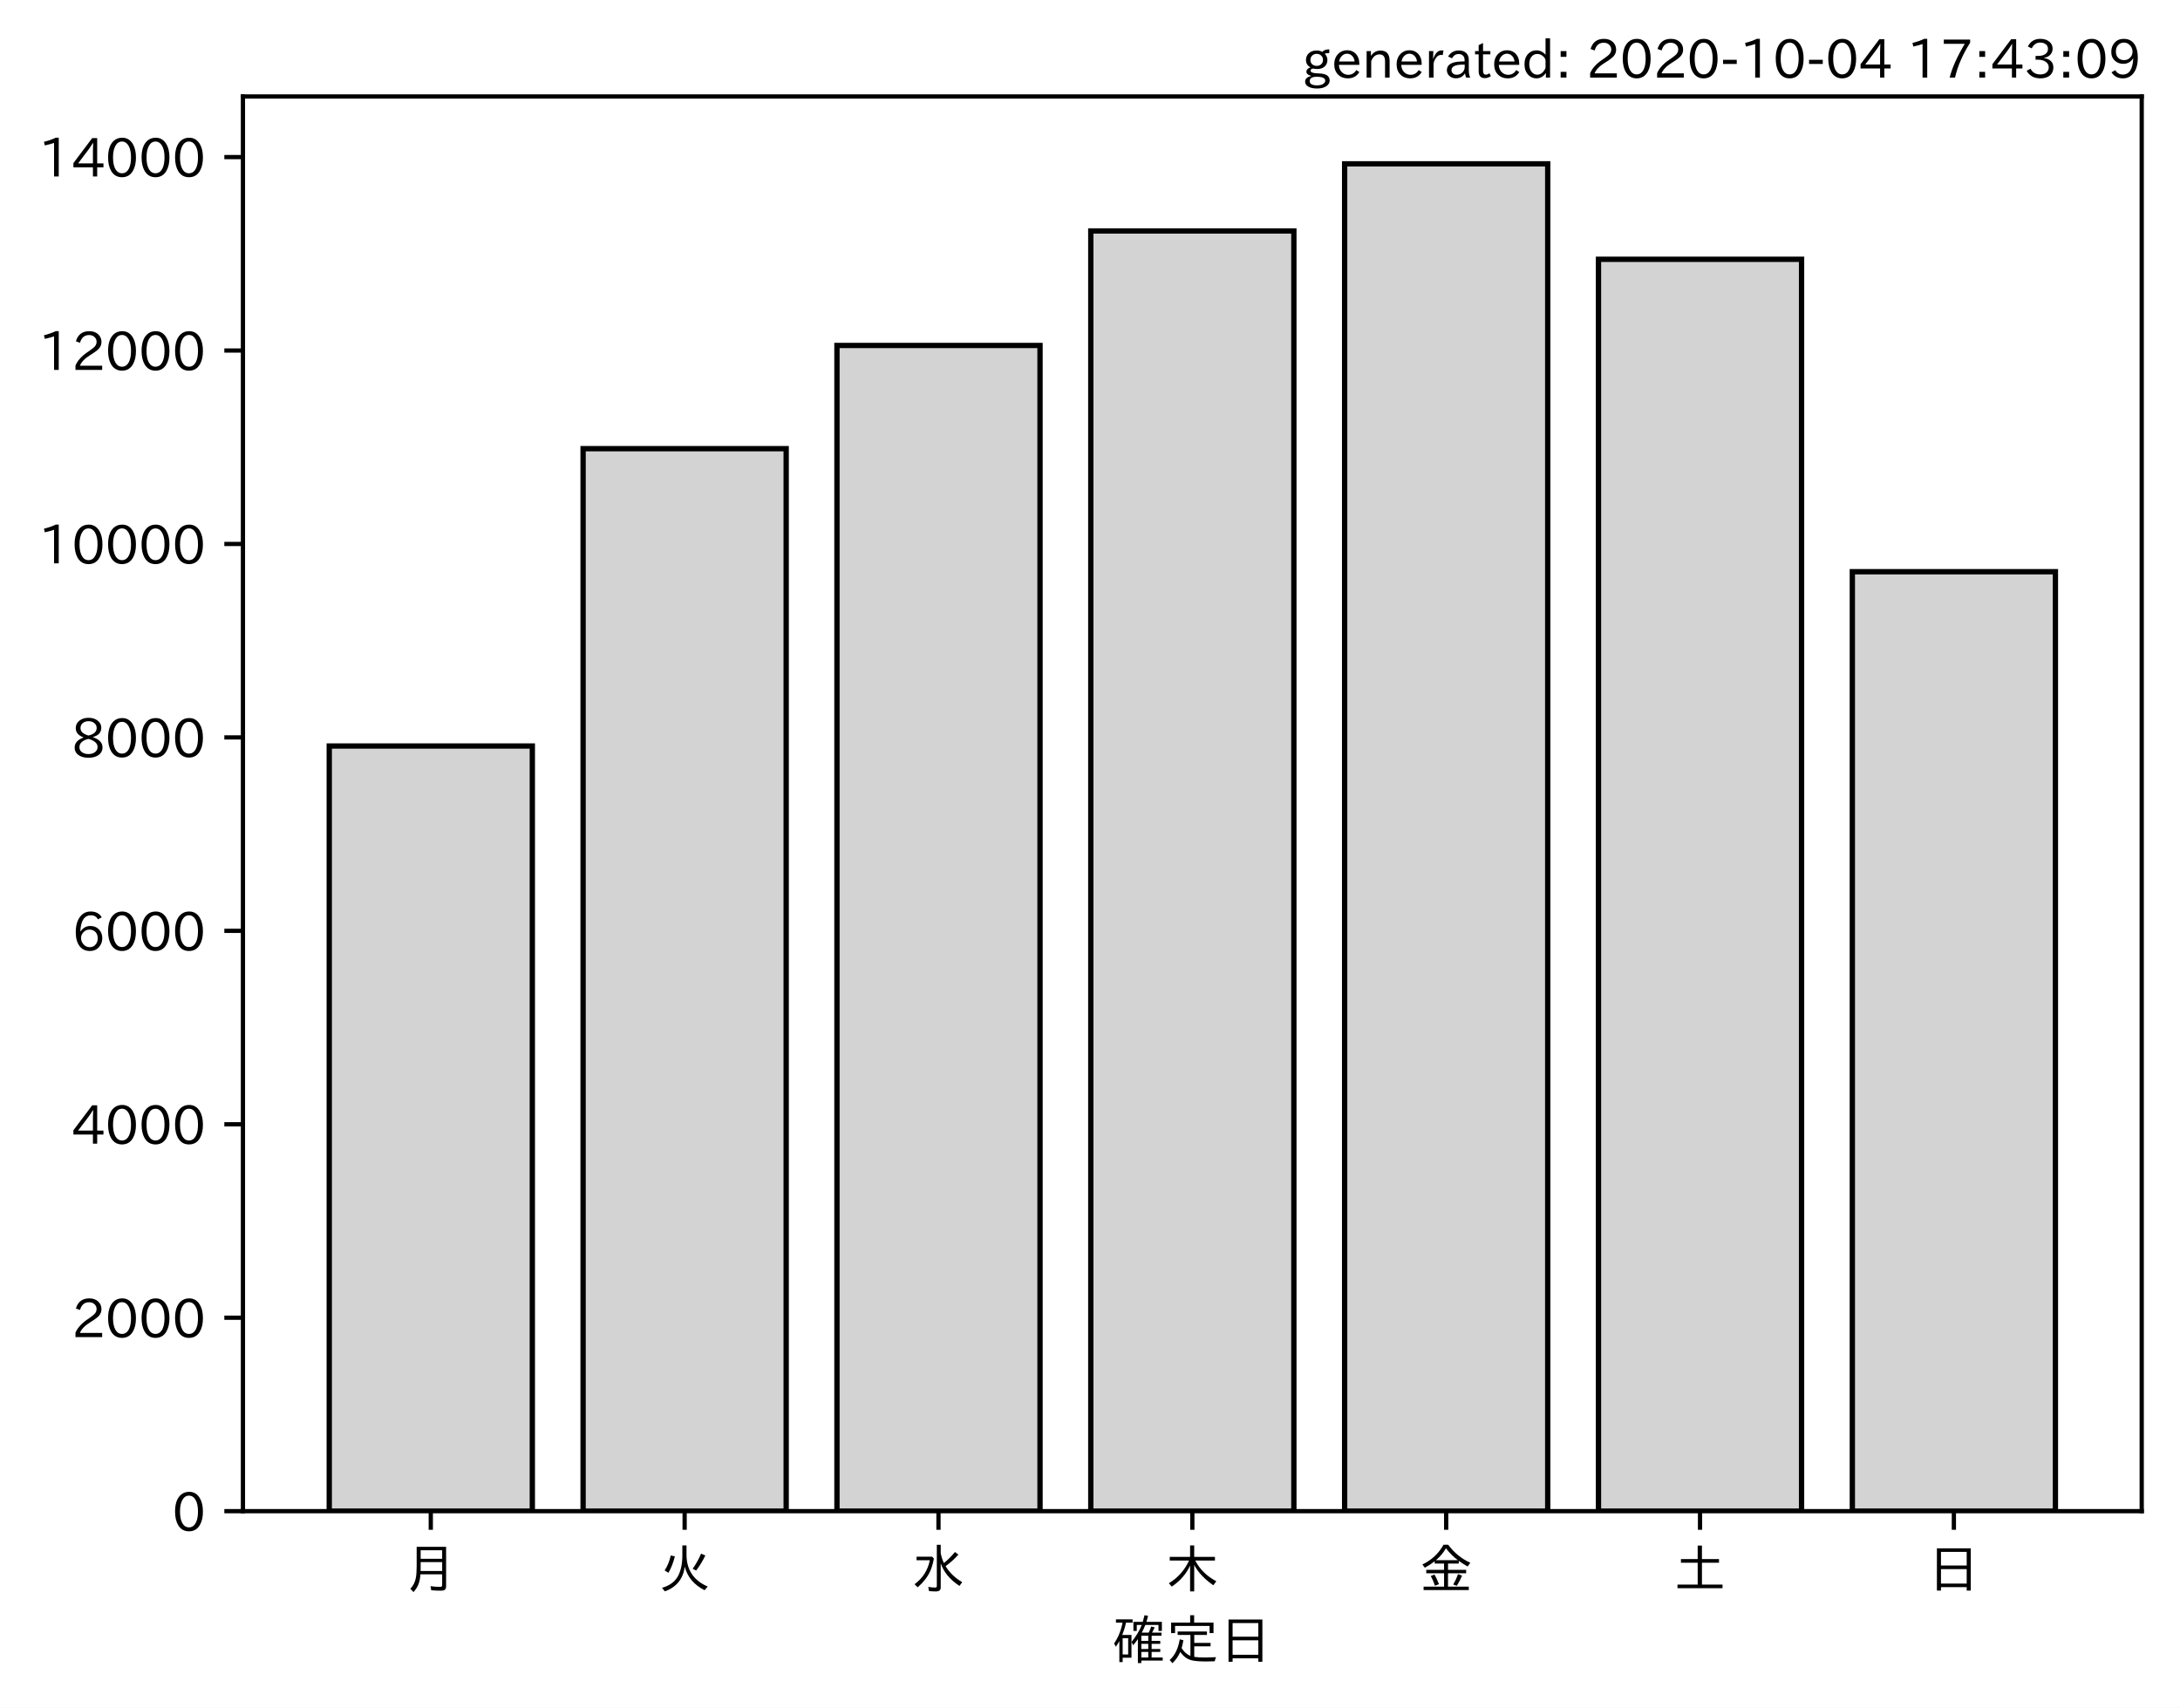
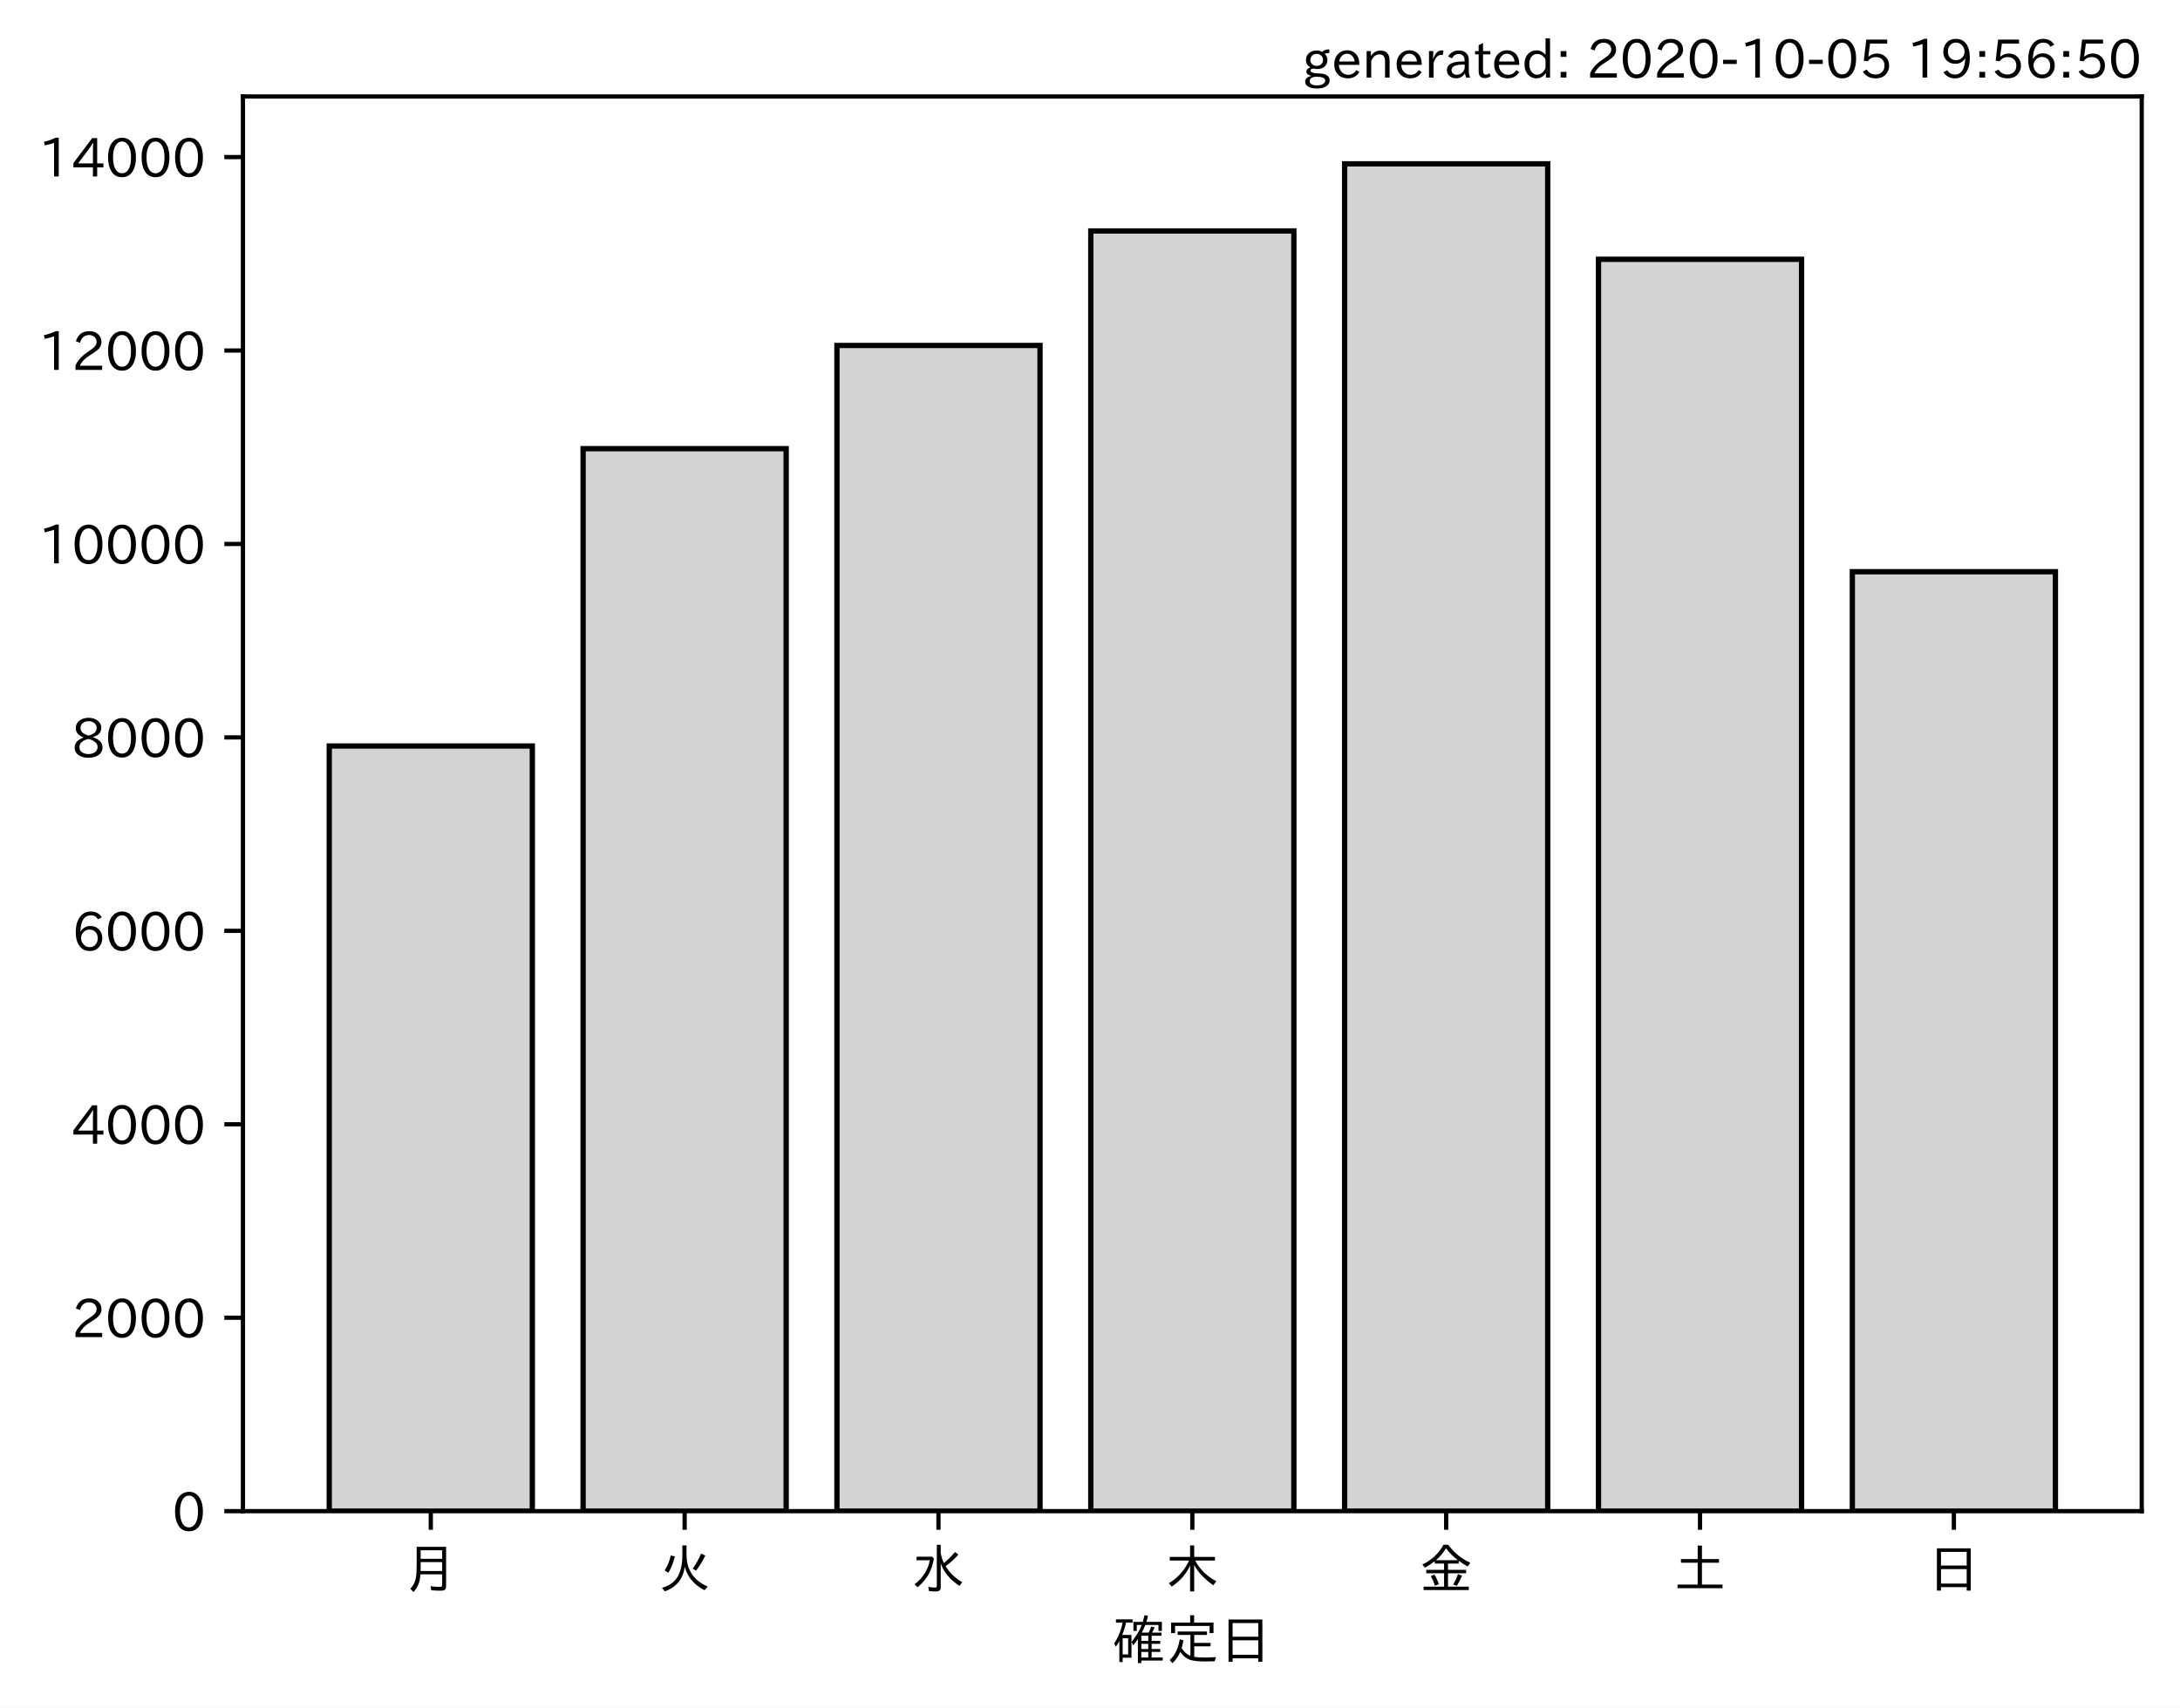
<svg xmlns="http://www.w3.org/2000/svg" xmlns:xlink="http://www.w3.org/1999/xlink" height="321.24pt" version="1.1" viewBox="0 0 410.012 321.24" width="410.012pt">
  <defs>
    <style type="text/css">*{stroke-linecap:butt;stroke-linejoin:round;}</style>
  </defs>
  <g id="figure_1">
    <g id="patch_1">
      <path d="M 0 321.24  L 410.012 321.24  L 410.012 0  L 0 0  z " style="fill:#ffffff;" />
    </g>
    <g id="axes_1">
      <g id="patch_2">
        <path d="M 45.692 284.259  L 402.812 284.259  L 402.812 18.147  L 45.692 18.147  z " style="fill:#ffffff;" />
      </g>
      <g id="patch_3">
-         <path clip-path="url(#pa405939b6a)" d="M 61.925 284.259  L 100.12 284.259  L 100.12 140.327  L 61.925 140.327  z " style="fill:#d3d3d3;stroke:#000000;stroke-linejoin:miter;" />
+         <path clip-path="url(#p9a9a6f5cff)" d="M 61.925 284.259  L 100.12 284.259  L 100.12 140.327  L 61.925 140.327  z " style="fill:#d3d3d3;stroke:#000000;stroke-linejoin:miter;" />
      </g>
      <g id="patch_4">
-         <path clip-path="url(#pa405939b6a)" d="M 109.668 284.259  L 147.863 284.259  L 147.863 84.399  L 109.668 84.399  z " style="fill:#d3d3d3;stroke:#000000;stroke-linejoin:miter;" />
+         <path clip-path="url(#p9a9a6f5cff)" d="M 109.668 284.259  L 147.863 284.259  L 147.863 84.399  L 109.668 84.399  z " style="fill:#d3d3d3;stroke:#000000;stroke-linejoin:miter;" />
      </g>
      <g id="patch_5">
-         <path clip-path="url(#pa405939b6a)" d="M 157.412 284.259  L 195.606 284.259  L 195.606 64.987  L 157.412 64.987  z " style="fill:#d3d3d3;stroke:#000000;stroke-linejoin:miter;" />
+         <path clip-path="url(#p9a9a6f5cff)" d="M 157.412 284.259  L 195.606 284.259  L 195.606 64.987  L 157.412 64.987  z " style="fill:#d3d3d3;stroke:#000000;stroke-linejoin:miter;" />
      </g>
      <g id="patch_6">
-         <path clip-path="url(#pa405939b6a)" d="M 205.155 284.259  L 243.35 284.259  L 243.35 43.445  L 205.155 43.445  z " style="fill:#d3d3d3;stroke:#000000;stroke-linejoin:miter;" />
+         <path clip-path="url(#p9a9a6f5cff)" d="M 205.155 284.259  L 243.35 284.259  L 243.35 43.445  L 205.155 43.445  z " style="fill:#d3d3d3;stroke:#000000;stroke-linejoin:miter;" />
      </g>
      <g id="patch_7">
-         <path clip-path="url(#pa405939b6a)" d="M 252.898 284.259  L 291.093 284.259  L 291.093 30.819  L 252.898 30.819  z " style="fill:#d3d3d3;stroke:#000000;stroke-linejoin:miter;" />
+         <path clip-path="url(#p9a9a6f5cff)" d="M 252.898 284.259  L 291.093 284.259  L 291.093 30.819  L 252.898 30.819  z " style="fill:#d3d3d3;stroke:#000000;stroke-linejoin:miter;" />
      </g>
      <g id="patch_8">
-         <path clip-path="url(#pa405939b6a)" d="M 300.641 284.259  L 338.836 284.259  L 338.836 48.776  L 300.641 48.776  z " style="fill:#d3d3d3;stroke:#000000;stroke-linejoin:miter;" />
+         <path clip-path="url(#p9a9a6f5cff)" d="M 300.641 284.259  L 338.836 284.259  L 338.836 48.776  L 300.641 48.776  z " style="fill:#d3d3d3;stroke:#000000;stroke-linejoin:miter;" />
      </g>
      <g id="patch_9">
-         <path clip-path="url(#pa405939b6a)" d="M 348.385 284.259  L 386.579 284.259  L 386.579 107.542  L 348.385 107.542  z " style="fill:#d3d3d3;stroke:#000000;stroke-linejoin:miter;" />
+         <path clip-path="url(#p9a9a6f5cff)" d="M 348.385 284.259  L 386.579 284.259  L 386.579 107.542  L 348.385 107.542  z " style="fill:#d3d3d3;stroke:#000000;stroke-linejoin:miter;" />
      </g>
      <g id="matplotlib.axis_1">
        <g id="xtick_1">
          <g id="line2d_1">
            <defs>
-               <path d="M 0 0  L 0 3.5  " id="m3454ab2ff5" style="stroke:#000000;stroke-width:0.8;" />
+               <path d="M 0 0  L 0 3.5  " id="mf4153aa26d" style="stroke:#000000;stroke-width:0.8;" />
            </defs>
            <g>
-               <use style="stroke:#000000;stroke-width:0.8;" x="81.022" xlink:href="#m3454ab2ff5" y="284.259" />
+               <use style="stroke:#000000;stroke-width:0.8;" x="81.022" xlink:href="#mf4153aa26d" y="284.259" />
            </g>
          </g>
          <g id="text_1">
            <g transform="translate(76.02224 298.7493)scale(0.1 -0.1)">
              <defs>
                <path d="M 78.812 77.875  L 78.812 4  Q 78.812 -1.219 76.078 -3.172  Q 73.969 -4.688 68.797 -4.688  Q 60.844 -4.688 50.828 -3.859  L 49.516 3.812  Q 58.594 2.484 67.094 2.484  Q 70.359 2.484 71.047 4.109  Q 71.391 4.891 71.391 6.844  L 71.391 26.125  L 30.516 26.125  Q 29.781 14.938 26.812 7.422  Q 24.031 0.094 17.438 -7.375  L 11.625 -0.984  Q 19.672 7.422 21.922 19.438  Q 23.438 27.688 23.438 41.406  L 23.438 77.875  z M 30.953 71.391  L 30.953 55.328  L 71.391 55.328  L 71.391 71.391  z M 30.953 49.125  L 30.953 39.938  Q 30.953 35.75 30.859 33.547  L 30.859 32.328  L 71.391 32.328  L 71.391 49.125  z " id="IPAexGothic-26376" />
              </defs>
              <use xlink:href="#IPAexGothic-26376" />
            </g>
          </g>
        </g>
        <g id="xtick_2">
          <g id="line2d_2">
            <g>
-               <use style="stroke:#000000;stroke-width:0.8;" x="128.766" xlink:href="#m3454ab2ff5" y="284.259" />
+               <use style="stroke:#000000;stroke-width:0.8;" x="128.766" xlink:href="#mf4153aa26d" y="284.259" />
            </g>
          </g>
          <g id="text_2">
            <g transform="translate(123.7656 298.7493)scale(0.1 -0.1)">
              <defs>
                <path d="M 53.516 80.422  L 53.516 63.188  Q 53.516 20.359 93.406 3.078  L 87.5 -3.812  Q 57.672 11.328 50.297 40.375  Q 45.359 5.672 12.797 -5.906  L 7.422 0.688  Q 28.859 6.844 37.406 22.609  Q 45.703 37.844 45.703 62.016  L 45.703 80.422  z M 12.406 33.5  Q 20.703 46.141 23.828 61.531  L 31.641 59.906  Q 27 41.312 19.438 29  z M 65.141 36.625  Q 74.656 50.047 80.906 64.984  L 88.922 61.531  Q 81.109 45.406 71.531 33.109  z " id="IPAexGothic-28779" />
              </defs>
              <use xlink:href="#IPAexGothic-28779" />
            </g>
          </g>
        </g>
        <g id="xtick_3">
          <g id="line2d_3">
            <g>
-               <use style="stroke:#000000;stroke-width:0.8;" x="176.509" xlink:href="#m3454ab2ff5" y="284.259" />
+               <use style="stroke:#000000;stroke-width:0.8;" x="176.509" xlink:href="#mf4153aa26d" y="284.259" />
            </g>
          </g>
          <g id="text_3">
            <g transform="translate(171.5089 298.7493)scale(0.1 -0.1)">
              <defs>
                <path d="M 54.203 65.922  Q 56.156 55.562 60.203 47.312  Q 71.578 56.453 81 68.109  L 87.406 63.188  Q 77.25 51.516 63.375 41.406  Q 75 22.609 94.672 11.375  L 89.5 4.297  Q 62.75 21.781 54.203 46.781  L 54.203 0.984  Q 54.203 -6.109 44.875 -6.109  Q 38.812 -6.109 32.172 -5.422  L 30.766 2.391  Q 38.422 1.219 44 1.219  Q 46.875 1.219 46.875 4.109  L 46.875 81.688  L 54.203 81.688  z M 8.797 59.281  L 38.094 59.281  L 41.359 55.766  Q 38.672 41.219 34.078 31.297  Q 26.656 15.375 10.891 1.703  L 4.984 7.422  Q 28.266 24.656 33.688 52.594  L 8.797 52.594  z " id="IPAexGothic-27700" />
              </defs>
              <use xlink:href="#IPAexGothic-27700" />
            </g>
          </g>
        </g>
        <g id="xtick_4">
          <g id="line2d_4">
            <g>
-               <use style="stroke:#000000;stroke-width:0.8;" x="224.252" xlink:href="#m3454ab2ff5" y="284.259" />
+               <use style="stroke:#000000;stroke-width:0.8;" x="224.252" xlink:href="#mf4153aa26d" y="284.259" />
            </g>
          </g>
          <g id="text_4">
            <g transform="translate(219.2522 298.7493)scale(0.1 -0.1)">
              <defs>
                <path d="M 55.422 52  Q 68.5 27 95.125 13.094  L 89.5 5.516  Q 64.594 22.797 53.516 43.703  L 53.516 -6  L 45.797 -6  L 45.797 42.672  Q 35.5 19.578 11.422 2.984  L 5.812 9.281  Q 31.453 24.75 43.797 52  L 7.516 52  L 7.516 58.891  L 45.797 58.891  L 45.797 80.469  L 53.516 80.469  L 53.516 58.891  L 92.531 58.891  L 92.531 52  z " id="IPAexGothic-26408" />
              </defs>
              <use xlink:href="#IPAexGothic-26408" />
            </g>
          </g>
        </g>
        <g id="xtick_5">
          <g id="line2d_5">
            <g>
-               <use style="stroke:#000000;stroke-width:0.8;" x="271.996" xlink:href="#m3454ab2ff5" y="284.259" />
+               <use style="stroke:#000000;stroke-width:0.8;" x="271.996" xlink:href="#mf4153aa26d" y="284.259" />
            </g>
          </g>
          <g id="text_5">
            <g transform="translate(266.9955 298.7493)scale(0.1 -0.1)">
              <defs>
                <path d="M 53.469 46.391  L 53.469 34.516  L 87.547 34.516  L 87.547 28.125  L 53.469 28.125  L 53.469 2.984  L 92.531 2.984  L 92.531 -3.516  L 7.516 -3.516  L 7.516 2.984  L 46.047 2.984  L 46.047 28.125  L 12.547 28.125  L 12.547 34.516  L 46.047 34.516  L 46.047 46.391  L 28.422 46.391  L 28.422 50.688  Q 19.734 43.891 9.906 38.531  L 5.219 44.578  Q 31.344 56.984 45.016 81.781  L 53.766 81.781  Q 70.359 59.234 95.453 47.797  L 90.234 40.828  Q 81.547 45.844 73.641 51.469  L 73.641 46.391  z M 72.016 52.688  Q 59.078 62.406 49.562 75.094  Q 42.828 63.141 30.812 52.688  z M 28.719 4.688  Q 26.078 13.719 21 22.797  L 27.875 25.688  Q 31.938 19.188 36.531 7.516  z M 63.188 6.891  Q 68.797 16.406 72.219 26.516  L 79.891 23.578  Q 75.922 14.156 70.125 4.5  z " id="IPAexGothic-37329" />
              </defs>
              <use xlink:href="#IPAexGothic-37329" />
            </g>
          </g>
        </g>
        <g id="xtick_6">
          <g id="line2d_6">
            <g>
-               <use style="stroke:#000000;stroke-width:0.8;" x="319.739" xlink:href="#m3454ab2ff5" y="284.259" />
+               <use style="stroke:#000000;stroke-width:0.8;" x="319.739" xlink:href="#mf4153aa26d" y="284.259" />
            </g>
          </g>
          <g id="text_6">
            <g transform="translate(314.7388 298.7493)scale(0.1 -0.1)">
              <defs>
                <path d="M 45.609 54.781  L 45.609 80.172  L 53.609 80.172  L 53.609 54.781  L 85.688 54.781  L 85.688 47.906  L 53.609 47.906  L 53.609 6.781  L 92.328 6.781  L 92.328 0  L 7.625 0  L 7.625 6.781  L 45.609 6.781  L 45.609 47.906  L 14.109 47.906  L 14.109 54.781  z " id="IPAexGothic-22303" />
              </defs>
              <use xlink:href="#IPAexGothic-22303" />
            </g>
          </g>
        </g>
        <g id="xtick_7">
          <g id="line2d_7">
            <g>
-               <use style="stroke:#000000;stroke-width:0.8;" x="367.482" xlink:href="#m3454ab2ff5" y="284.259" />
+               <use style="stroke:#000000;stroke-width:0.8;" x="367.482" xlink:href="#mf4153aa26d" y="284.259" />
            </g>
          </g>
          <g id="text_7">
            <g transform="translate(362.4821 298.7493)scale(0.1 -0.1)">
              <defs>
                <path d="M 81.734 75  L 81.734 -4.5  L 74.125 -4.5  L 74.125 2  L 25.734 2  L 25.734 -4.5  L 18.109 -4.5  L 18.109 75  z M 25.734 68.312  L 25.734 42.672  L 74.125 42.672  L 74.125 68.312  z M 25.734 35.891  L 25.734 8.688  L 74.125 8.688  L 74.125 35.891  z " id="IPAexGothic-26085" />
              </defs>
              <use xlink:href="#IPAexGothic-26085" />
            </g>
          </g>
        </g>
        <g id="text_8">
          <g transform="translate(209.2522 312.1399)scale(0.1 -0.1)">
            <defs>
              <path d="M 67.922 50.297  Q 70.562 55.281 72.609 61.812  L 79.297 60.203  Q 76.172 53.609 74.219 50.297  L 92 50.297  L 92 44.484  L 73.438 44.484  L 73.438 34.719  L 89.703 34.719  L 89.703 29.203  L 73.438 29.203  L 73.438 19.531  L 89.703 19.531  L 89.703 14.016  L 73.438 14.016  L 73.438 3.609  L 94.281 3.609  L 94.281 -2.203  L 54.109 -2.203  L 54.109 -6.984  L 47.609 -6.984  L 47.609 38.188  Q 43.062 31.547 38.812 26.609  L 35.688 32.812  Q 49.359 49.953 54.781 64.797  L 45.516 64.797  L 45.516 53.516  L 39.203 53.516  L 39.203 70.609  L 56.781 70.609  Q 58.594 76.609 60.109 83.109  L 66.703 81.891  Q 65.234 75.531 63.625 70.609  L 92.719 70.609  L 92.719 53.516  L 86.328 53.516  L 86.328 64.797  L 61.531 64.797  Q 58.547 56.984 54.891 50.297  z M 67.141 44.484  L 54.109 44.484  L 54.109 34.719  L 67.141 34.719  z M 67.141 29.203  L 54.109 29.203  L 54.109 19.531  L 67.141 19.531  z M 67.141 14.016  L 54.109 14.016  L 54.109 3.609  L 67.141 3.609  z M 18.109 46  L 35.547 46  L 35.547 3.078  L 18.953 3.078  L 18.953 -5.125  L 12.75 -5.125  L 12.75 34.469  Q 10.156 29.734 6.156 23.781  L 2.938 29.984  Q 14.547 47.078 18.75 69  L 6.344 69  L 6.344 75.297  L 37.641 75.297  L 37.641 69  L 25.25 69  L 24.953 68.016  Q 22.75 57.234 18.109 46  z M 18.953 39.891  L 18.953 9.188  L 29.344 9.188  L 29.344 39.891  z " id="IPAexGothic-30906" />
              <path d="M 53.609 4.734  Q 61.422 3.516 73.578 3.516  Q 81.109 3.516 94.578 4.109  Q 93.172 0.922 92 -3.562  Q 81.781 -3.906 75.688 -3.906  Q 55.766 -3.906 46.922 -1.219  Q 35.297 2.391 27.344 14.109  Q 22.516 2.547 12.594 -7.172  L 7.422 -1.172  Q 22.125 11.859 26.312 37.797  L 33.203 35.984  Q 31.734 27.438 29.828 21.188  Q 36.531 10.594 46.438 6.5  L 46.438 46  L 22.406 46  L 22.406 52.391  L 77.484 52.391  L 77.484 46  L 53.609 46  L 53.609 31  L 84.328 31  L 84.328 24.516  L 53.609 24.516  z M 53.422 69.188  L 89.844 69.188  L 89.844 49.469  L 82.422 49.469  L 82.422 62.891  L 17.531 62.891  L 17.531 49.469  L 10.109 49.469  L 10.109 69.188  L 45.906 69.188  L 45.906 83.016  L 53.422 83.016  z " id="IPAexGothic-23450" />
            </defs>
            <use xlink:href="#IPAexGothic-30906" />
            <use x="100" xlink:href="#IPAexGothic-23450" />
            <use x="200" xlink:href="#IPAexGothic-26085" />
          </g>
        </g>
      </g>
      <g id="matplotlib.axis_2">
        <g id="ytick_1">
          <g id="line2d_8">
            <defs>
-               <path d="M 0 0  L -3.5 0  " id="mf530891b1b" style="stroke:#000000;stroke-width:0.8;" />
+               <path d="M 0 0  L -3.5 0  " id="m79c83e915c" style="stroke:#000000;stroke-width:0.8;" />
            </defs>
            <g>
-               <use style="stroke:#000000;stroke-width:0.8;" x="45.692" xlink:href="#mf530891b1b" y="284.259" />
+               <use style="stroke:#000000;stroke-width:0.8;" x="45.692" xlink:href="#m79c83e915c" y="284.259" />
            </g>
          </g>
          <g id="text_9">
            <g transform="translate(32.39375 288.0039)scale(0.1 -0.1)">
              <defs>
                <path d="M 31.844 73.828  Q 45.016 73.828 52.094 61.625  Q 57.719 51.953 57.719 36.625  Q 57.719 21.438 52.094 11.578  Q 45.125 -0.484 31.5 -0.484  Q 17.922 -0.484 10.938 11.578  Q 5.328 21.438 5.328 36.719  Q 5.328 58.016 15.625 67.719  Q 22.172 73.828 31.844 73.828  z M 31.5 66.656  Q 23.688 66.656 19.188 58.734  Q 14.594 50.734 14.594 36.625  Q 14.594 22.75 19.094 14.797  Q 23.641 6.984 31.5 6.984  Q 40.922 6.984 45.453 18.016  Q 48.438 25.344 48.438 37.109  Q 48.438 50.875 43.844 58.734  Q 39.203 66.656 31.5 66.656  z " id="IPAexGothic-48" />
              </defs>
              <use xlink:href="#IPAexGothic-48" />
            </g>
          </g>
        </g>
        <g id="ytick_2">
          <g id="line2d_9">
            <g>
-               <use style="stroke:#000000;stroke-width:0.8;" x="45.692" xlink:href="#mf530891b1b" y="247.871" />
+               <use style="stroke:#000000;stroke-width:0.8;" x="45.692" xlink:href="#m79c83e915c" y="247.871" />
            </g>
          </g>
          <g id="text_10">
            <g transform="translate(13.49844 251.6163)scale(0.1 -0.1)">
              <defs>
                <path d="M 57.172 0.984  L 6.984 0.984  L 6.984 9.281  Q 12.891 23.047 29.594 34.422  L 32.375 36.281  Q 40.922 42.141 43.609 45.406  Q 46.688 49.266 46.688 53.812  Q 46.688 58.938 43.062 62.547  Q 39.062 66.547 32.562 66.547  Q 19.531 66.547 15.484 52  L 7.766 54.781  Q 13.328 73.828 33.062 73.828  Q 43.844 73.828 50.25 67.438  Q 55.859 61.672 55.859 53.516  Q 55.859 47.469 52.25 42.531  Q 48.922 37.75 36.969 30.281  L 34.859 29  Q 19.625 19.578 15.281 8.891  L 57.172 8.891  z " id="IPAexGothic-50" />
              </defs>
              <use xlink:href="#IPAexGothic-50" />
              <use x="62.988" xlink:href="#IPAexGothic-48" />
              <use x="125.977" xlink:href="#IPAexGothic-48" />
              <use x="188.965" xlink:href="#IPAexGothic-48" />
            </g>
          </g>
        </g>
        <g id="ytick_3">
          <g id="line2d_10">
            <g>
-               <use style="stroke:#000000;stroke-width:0.8;" x="45.692" xlink:href="#mf530891b1b" y="211.483" />
+               <use style="stroke:#000000;stroke-width:0.8;" x="45.692" xlink:href="#m79c83e915c" y="211.483" />
            </g>
          </g>
          <g id="text_11">
            <g transform="translate(13.49844 215.2286)scale(0.1 -0.1)">
              <defs>
                <path d="M 59.578 18.109  L 47.797 18.109  L 47.797 0.984  L 39.797 0.984  L 39.797 18.109  L 3.078 18.109  L 3.078 26.125  L 38.375 73.094  L 47.797 73.094  L 47.797 25.531  L 59.578 25.531  z M 40.281 64.203  L 39.984 64.203  Q 35.594 57.125 31.297 51.312  L 11.859 25.531  L 39.797 25.531  L 39.797 49.125  Q 39.797 54.391 40.281 64.203  z " id="IPAexGothic-52" />
              </defs>
              <use xlink:href="#IPAexGothic-52" />
              <use x="62.988" xlink:href="#IPAexGothic-48" />
              <use x="125.977" xlink:href="#IPAexGothic-48" />
              <use x="188.965" xlink:href="#IPAexGothic-48" />
            </g>
          </g>
        </g>
        <g id="ytick_4">
          <g id="line2d_11">
            <g>
-               <use style="stroke:#000000;stroke-width:0.8;" x="45.692" xlink:href="#mf530891b1b" y="175.096" />
+               <use style="stroke:#000000;stroke-width:0.8;" x="45.692" xlink:href="#m79c83e915c" y="175.096" />
            </g>
          </g>
          <g id="text_12">
            <g transform="translate(13.49844 178.841)scale(0.1 -0.1)">
              <defs>
                <path d="M 16.5 36.375  Q 23.578 46.578 34.906 46.578  Q 45.406 46.578 51.812 39.266  Q 57.422 32.906 57.422 23.781  Q 57.422 13.812 51.125 6.781  Q 44.578 -0.484 34.031 -0.484  Q 21.484 -0.484 14.406 9.078  Q 7.516 18.406 7.516 34.812  Q 7.516 53.516 15.828 64.203  Q 23.344 73.828 35.5 73.828  Q 49.859 73.828 56.391 62.891  L 49.219 58.984  Q 45.219 66.656 35.938 66.656  Q 17.484 66.656 16.109 36.375  z M 33.453 39.797  Q 26.312 39.797 21.625 34.469  Q 17.438 29.688 17.438 24.078  Q 17.438 18.062 21.141 13.188  Q 26.125 6.688 33.734 6.688  Q 41.703 6.688 45.953 13.188  Q 48.828 17.625 48.828 23.484  Q 48.828 30.375 45.016 34.812  Q 40.625 39.797 33.453 39.797  z " id="IPAexGothic-54" />
              </defs>
              <use xlink:href="#IPAexGothic-54" />
              <use x="62.988" xlink:href="#IPAexGothic-48" />
              <use x="125.977" xlink:href="#IPAexGothic-48" />
              <use x="188.965" xlink:href="#IPAexGothic-48" />
            </g>
          </g>
        </g>
        <g id="ytick_5">
          <g id="line2d_12">
            <g>
-               <use style="stroke:#000000;stroke-width:0.8;" x="45.692" xlink:href="#mf530891b1b" y="138.708" />
+               <use style="stroke:#000000;stroke-width:0.8;" x="45.692" xlink:href="#m79c83e915c" y="138.708" />
            </g>
          </g>
          <g id="text_13">
            <g transform="translate(13.49844 142.4533)scale(0.1 -0.1)">
              <defs>
                <path d="M 39.703 37.891  Q 57.812 31.734 57.812 18.703  Q 57.812 8.453 48.438 3.078  Q 41.609 -0.875 31.5 -0.875  Q 21.344 -0.875 14.5 3.078  Q 5.422 8.297 5.422 18.406  Q 5.422 31.062 22.016 37.203  L 22.016 37.5  Q 7.516 42.719 7.516 54.828  Q 7.516 64.062 15.328 69.625  Q 21.969 74.312 31.547 74.312  Q 42.234 74.312 48.922 68.797  Q 55.516 63.578 55.516 55.719  Q 55.516 42.281 39.703 38.188  z M 31.594 41.016  Q 46.828 44.625 46.828 55.125  Q 46.828 61.188 41.797 64.844  Q 37.703 67.922 31.5 67.922  Q 25.094 67.922 20.797 64.5  Q 16.406 60.891 16.406 55.031  Q 16.406 49.219 21.094 45.703  Q 23.344 43.891 26.906 42.531  Q 31 40.875 31.594 41.016  z M 30.906 34.516  Q 14.406 30.172 14.406 19  Q 14.406 12.109 20.516 8.688  Q 25.094 6.109 31.391 6.109  Q 40.234 6.109 45.016 10.891  Q 48.531 14.406 48.531 19.531  Q 48.531 24.906 43.656 28.906  Q 40.766 31.156 36.719 32.812  Q 31.984 34.719 30.906 34.516  z " id="IPAexGothic-56" />
              </defs>
              <use xlink:href="#IPAexGothic-56" />
              <use x="62.988" xlink:href="#IPAexGothic-48" />
              <use x="125.977" xlink:href="#IPAexGothic-48" />
              <use x="188.965" xlink:href="#IPAexGothic-48" />
            </g>
          </g>
        </g>
        <g id="ytick_6">
          <g id="line2d_13">
            <g>
-               <use style="stroke:#000000;stroke-width:0.8;" x="45.692" xlink:href="#mf530891b1b" y="102.32" />
+               <use style="stroke:#000000;stroke-width:0.8;" x="45.692" xlink:href="#m79c83e915c" y="102.32" />
            </g>
          </g>
          <g id="text_14">
            <g transform="translate(7.2 106.0657)scale(0.1 -0.1)">
              <defs>
                <path d="M 38.484 0.984  L 29.688 0.984  L 29.688 64.109  Q 21.438 61.281 12.312 59.328  L 10.688 66.109  Q 23.734 69.391 32.906 73.922  L 38.484 73.922  z " id="IPAexGothic-49" />
              </defs>
              <use xlink:href="#IPAexGothic-49" />
              <use x="62.988" xlink:href="#IPAexGothic-48" />
              <use x="125.977" xlink:href="#IPAexGothic-48" />
              <use x="188.965" xlink:href="#IPAexGothic-48" />
              <use x="251.953" xlink:href="#IPAexGothic-48" />
            </g>
          </g>
        </g>
        <g id="ytick_7">
          <g id="line2d_14">
            <g>
-               <use style="stroke:#000000;stroke-width:0.8;" x="45.692" xlink:href="#mf530891b1b" y="65.933" />
+               <use style="stroke:#000000;stroke-width:0.8;" x="45.692" xlink:href="#m79c83e915c" y="65.933" />
            </g>
          </g>
          <g id="text_15">
            <g transform="translate(7.2 69.67802)scale(0.1 -0.1)">
              <use xlink:href="#IPAexGothic-49" />
              <use x="62.988" xlink:href="#IPAexGothic-50" />
              <use x="125.977" xlink:href="#IPAexGothic-48" />
              <use x="188.965" xlink:href="#IPAexGothic-48" />
              <use x="251.953" xlink:href="#IPAexGothic-48" />
            </g>
          </g>
        </g>
        <g id="ytick_8">
          <g id="line2d_15">
            <g>
-               <use style="stroke:#000000;stroke-width:0.8;" x="45.692" xlink:href="#mf530891b1b" y="29.545" />
+               <use style="stroke:#000000;stroke-width:0.8;" x="45.692" xlink:href="#m79c83e915c" y="29.545" />
            </g>
          </g>
          <g id="text_16">
            <g transform="translate(7.2 33.29037)scale(0.1 -0.1)">
              <use xlink:href="#IPAexGothic-49" />
              <use x="62.988" xlink:href="#IPAexGothic-52" />
              <use x="125.977" xlink:href="#IPAexGothic-48" />
              <use x="188.965" xlink:href="#IPAexGothic-48" />
              <use x="251.953" xlink:href="#IPAexGothic-48" />
            </g>
          </g>
        </g>
      </g>
      <g id="patch_10">
        <path d="M 45.692 284.259  L 45.692 18.147  " style="fill:none;stroke:#000000;stroke-linecap:square;stroke-linejoin:miter;stroke-width:0.8;" />
      </g>
      <g id="patch_11">
        <path d="M 402.812 284.259  L 402.812 18.147  " style="fill:none;stroke:#000000;stroke-linecap:square;stroke-linejoin:miter;stroke-width:0.8;" />
      </g>
      <g id="patch_12">
        <path d="M 45.692 284.259  L 402.812 284.259  " style="fill:none;stroke:#000000;stroke-linecap:square;stroke-linejoin:miter;stroke-width:0.8;" />
      </g>
      <g id="patch_13">
        <path d="M 45.692 18.147  L 402.812 18.147  " style="fill:none;stroke:#000000;stroke-linecap:square;stroke-linejoin:miter;stroke-width:0.8;" />
      </g>
    </g>
    <g id="text_17">
      <g transform="translate(244.9169 14.69063)scale(0.1 -0.1)">
        <defs>
          <path d="M 20.797 17.969  Q 15.719 17.531 15.719 14.062  Q 15.719 9.578 27.547 8.984  L 33.297 8.688  Q 51.609 7.766 51.609 -4.594  Q 51.609 -10.938 45.703 -14.984  Q 39.359 -19.578 28.031 -19.578  Q 17.781 -19.578 11.531 -16.062  Q 5.516 -12.641 5.516 -6.688  Q 5.516 1.312 16.797 3.859  L 16.797 4.203  Q 7.906 6.453 7.906 12.156  Q 7.906 17.438 15.531 20.266  Q 7.125 24.609 7.125 34.078  Q 7.125 41.406 12.016 46.297  Q 17.625 51.906 27.156 51.906  Q 33.203 51.906 37.844 49.266  Q 41.406 53.953 50.922 54.109  L 50.922 47.078  Q 44.344 46.922 42.234 45.906  Q 47.406 40.828 47.406 33.891  Q 47.406 27 42.719 22.266  Q 37.5 17.094 28.328 17.094  Q 24.422 17.094 20.797 17.969  z M 27.094 45.609  Q 22.016 45.609 18.703 42.281  Q 15.438 39.016 15.438 34.078  Q 15.438 29.25 18.5 26.312  Q 21.828 23 27.438 23  Q 32.719 23 35.891 26.219  Q 39.109 29.391 39.109 34.422  Q 39.109 39.016 35.891 42.188  Q 32.516 45.609 27.094 45.609  z M 27.391 2.484  Q 14.109 2.484 14.109 -5.719  Q 14.109 -13.672 28.125 -13.672  Q 37.156 -13.672 41.219 -9.469  Q 43.312 -7.516 43.312 -4.891  Q 43.312 2.484 27.391 2.484  z " id="IPAexGothic-103" />
          <path d="M 13.484 24.906  Q 13.922 16.266 18.891 11.281  Q 23.969 6.203 31.203 6.203  Q 40.719 6.203 46.297 15.094  L 51.906 11.375  Q 44.828 -0.484 30.172 -0.484  Q 19.094 -0.484 11.969 6.594  Q 4.781 13.812 4.781 25.641  Q 4.781 38.188 12.312 45.703  Q 19 52.391 29 52.391  Q 38.422 52.391 44.781 46.188  Q 51.906 38.969 51.906 26.906  L 51.906 24.906  z M 43.062 31.203  Q 42.328 37.984 38.281 41.891  Q 34.281 45.906 28.812 45.906  Q 22.469 45.906 17.969 40.484  Q 14.891 36.812 13.969 31.203  z " id="IPAexGothic-101" />
          <path d="M 52 0.984  L 43.406 0.984  L 43.406 31.891  Q 43.406 44.578 32.906 44.578  Q 22.312 44.578 17.391 31.891  L 17.391 0.984  L 8.797 0.984  L 8.797 50.781  L 16.797 50.781  L 16.797 41.797  Q 23.828 51.812 34.719 51.812  Q 52 51.812 52 32.375  z " id="IPAexGothic-110" />
          <path d="M 36.078 51.812  L 34.578 43.266  Q 32.906 43.609 31.594 43.609  Q 25.828 43.609 22.078 38.188  Q 17.391 31.344 17.391 26.172  L 17.391 0.984  L 8.797 0.984  L 8.797 50.781  L 16.891 50.781  L 16.5 35.984  L 16.703 35.984  Q 22.219 52.203 32.766 52.203  Q 34.469 52.203 36.078 51.812  z " id="IPAexGothic-114" />
          <path d="M 49.312 0.984  L 41.75 0.984  Q 39.984 4.734 39.547 8.688  L 39.203 8.688  Q 33.547 -0.391 22.312 -0.391  Q 14.594 -0.391 9.719 4.5  Q 5.422 8.797 5.422 14.984  Q 5.422 30.422 32.031 31.203  L 38.719 31.391  L 38.719 33.984  Q 38.719 39.203 35.75 42.188  Q 32.625 45.312 27.734 45.312  Q 19.344 45.312 15.141 37.156  L 7.719 40.578  Q 14.656 52 27.938 52  Q 37.109 52 42.047 46.875  Q 46.625 42.281 46.625 33.891  L 46.625 15.578  Q 46.625 6.25 49.312 0.984  z M 38.922 25.391  L 33.453 25.297  Q 14.109 24.859 14.109 14.891  Q 14.109 11.375 16.406 9.078  Q 19.234 6.297 23.828 6.297  Q 30.219 6.297 34.906 10.984  Q 38.922 15.141 38.922 21  z " id="IPAexGothic-97" />
          <path d="M 33.203 3.766  Q 27.641 -0.094 21.828 -0.094  Q 10.203 -0.094 10.203 12.984  L 10.203 44.672  L 3.422 44.672  L 3.422 50.781  L 10.203 50.781  L 10.203 61.969  L 18.406 66.062  L 18.406 50.781  L 32.234 50.781  L 32.234 44.672  L 18.406 44.672  L 18.406 14.156  Q 18.406 6.5 23.641 6.5  Q 27.156 6.5 30.328 9.188  z " id="IPAexGothic-116" />
          <path d="M 52.984 0.984  L 45.172 0.984  L 45.172 9.672  Q 38.141 -0.484 27.391 -0.484  Q 18.453 -0.484 12.312 5.812  Q 4.891 13.188 4.891 25.984  Q 4.891 38.531 12.062 45.906  Q 18.266 52.203 27.391 52.203  Q 37.25 52.203 44.484 43.891  L 44.484 74.906  L 52.984 74.906  z M 44.484 20.359  L 44.484 32.766  Q 44.484 37.703 38.375 42.281  Q 34.078 45.406 28.953 45.406  Q 23.188 45.406 19.188 41.406  Q 13.875 36.078 13.875 26.219  Q 13.875 17.328 18.266 11.719  Q 22.516 6.391 28.859 6.391  Q 36.281 6.391 41.5 13.672  Q 44.484 17.719 44.484 20.359  z " id="IPAexGothic-100" />
          <path d="M 21.391 39.984  L 10.5 39.984  L 10.5 50.781  L 21.391 50.781  z M 21.391 0.984  L 10.5 0.984  L 10.5 11.766  L 21.391 11.766  z " id="IPAexGothic-58" />
          <path id="IPAexGothic-32" />
          <path d="M 30.766 26.609  L 4.984 26.609  L 4.984 34.422  L 30.766 34.422  z " id="IPAexGothic-45" />
-           <path d="M 56.203 66.609  Q 34.969 32.906 27.781 0.984  L 17.672 0.984  Q 24.703 28.656 46.094 64.5  L 6.688 64.5  L 6.688 72.406  L 56.203 72.406  z " id="IPAexGothic-55" />
-           <path d="M 37.203 37.797  Q 54.781 34.625 54.781 19.969  Q 54.781 11.188 48.875 5.562  Q 42.328 -0.484 30.375 -0.484  Q 12.453 -0.484 4.5 13.766  L 11.812 17.672  Q 17.328 6.891 30.281 6.891  Q 37.891 6.891 42.094 10.797  Q 46.094 14.5 46.094 20.172  Q 46.094 26.859 40.094 30.906  Q 34.625 34.578 25.688 34.578  L 21.297 34.578  L 21.297 41.703  L 25.875 41.703  Q 34.859 41.703 39.594 45.125  Q 44.672 48.734 44.672 54.828  Q 44.672 61.469 38.969 64.656  Q 35.297 66.844 30.172 66.844  Q 19.344 66.844 14.109 55.906  L 6.781 59.422  Q 14.016 73.828 30.281 73.828  Q 40.578 73.828 46.969 68.656  Q 53.375 63.578 53.375 55.219  Q 53.375 47.312 47.172 42.281  Q 43.172 39.062 37.203 38.188  z " id="IPAexGothic-51" />
+           <path d="M 18.406 40.672  Q 25.531 46.297 33.938 46.297  Q 44 46.297 50.641 39.5  Q 56.844 33.016 56.844 23.391  Q 56.844 14.656 51.516 8.016  Q 44.828 -0.484 31.734 -0.484  Q 14.984 -0.484 7.328 12.25  L 14.656 16.062  Q 20.453 6.781 31.453 6.781  Q 38.531 6.781 43.266 11.188  Q 48.141 15.828 48.141 23.484  Q 48.141 30.719 43.844 35.016  Q 39.359 39.5 32.125 39.5  Q 21.969 39.5 16.75 31.688  L 9.234 32.672  L 13.812 72.406  L 53.219 72.406  L 53.219 64.891  L 20.953 64.891  L 17.719 40.672  z " id="IPAexGothic-53" />
          <path d="M 46.625 36.812  Q 39.75 26.812 28.328 26.812  Q 19.578 26.812 13.234 32.125  Q 5.719 38.422 5.719 49.422  Q 5.719 59.578 12.016 66.656  Q 18.453 73.828 29.203 73.828  Q 43.75 73.828 50.641 61.719  Q 55.609 52.781 55.609 38.625  Q 55.609 19.531 47.516 9.188  Q 39.891 -0.484 27.641 -0.484  Q 13.422 -0.484 6.109 10.984  L 13.328 14.891  Q 18.062 6.688 27.391 6.688  Q 45.656 6.688 47.016 36.812  z M 29.5 66.844  Q 22.656 66.844 18.312 61.719  Q 14.406 57.078 14.406 50  Q 14.406 42.828 18.109 38.719  Q 22.406 33.797 29.781 33.797  Q 37.984 33.797 42.625 40.188  Q 45.703 44.484 45.703 49.516  Q 45.703 55.516 42.094 60.359  Q 37.109 66.844 29.5 66.844  z " id="IPAexGothic-57" />
        </defs>
        <use xlink:href="#IPAexGothic-103" />
        <use x="55.518" xlink:href="#IPAexGothic-101" />
        <use x="112.402" xlink:href="#IPAexGothic-110" />
        <use x="172.803" xlink:href="#IPAexGothic-101" />
        <use x="229.688" xlink:href="#IPAexGothic-114" />
        <use x="266.699" xlink:href="#IPAexGothic-97" />
        <use x="321.68" xlink:href="#IPAexGothic-116" />
        <use x="356.299" xlink:href="#IPAexGothic-101" />
        <use x="413.184" xlink:href="#IPAexGothic-100" />
        <use x="475.586" xlink:href="#IPAexGothic-58" />
        <use x="507.568" xlink:href="#IPAexGothic-32" />
        <use x="534.57" xlink:href="#IPAexGothic-50" />
        <use x="597.559" xlink:href="#IPAexGothic-48" />
        <use x="660.547" xlink:href="#IPAexGothic-50" />
        <use x="723.535" xlink:href="#IPAexGothic-48" />
        <use x="786.523" xlink:href="#IPAexGothic-45" />
        <use x="822.314" xlink:href="#IPAexGothic-49" />
        <use x="885.303" xlink:href="#IPAexGothic-48" />
        <use x="948.291" xlink:href="#IPAexGothic-45" />
        <use x="984.082" xlink:href="#IPAexGothic-48" />
-         <use x="1047.07" xlink:href="#IPAexGothic-52" />
+         <use x="1047.07" xlink:href="#IPAexGothic-53" />
        <use x="1110.059" xlink:href="#IPAexGothic-32" />
        <use x="1137.061" xlink:href="#IPAexGothic-49" />
-         <use x="1200.049" xlink:href="#IPAexGothic-55" />
+         <use x="1200.049" xlink:href="#IPAexGothic-57" />
        <use x="1263.037" xlink:href="#IPAexGothic-58" />
-         <use x="1295.02" xlink:href="#IPAexGothic-52" />
-         <use x="1358.008" xlink:href="#IPAexGothic-51" />
+         <use x="1295.02" xlink:href="#IPAexGothic-53" />
+         <use x="1358.008" xlink:href="#IPAexGothic-54" />
        <use x="1420.996" xlink:href="#IPAexGothic-58" />
-         <use x="1452.979" xlink:href="#IPAexGothic-48" />
-         <use x="1515.967" xlink:href="#IPAexGothic-57" />
+         <use x="1452.979" xlink:href="#IPAexGothic-53" />
+         <use x="1515.967" xlink:href="#IPAexGothic-48" />
      </g>
    </g>
  </g>
  <defs>
-     <clipPath id="pa405939b6a">
+     <clipPath id="p9a9a6f5cff">
      <rect height="266.112" width="357.12" x="45.692" y="18.147" />
    </clipPath>
  </defs>
</svg>
